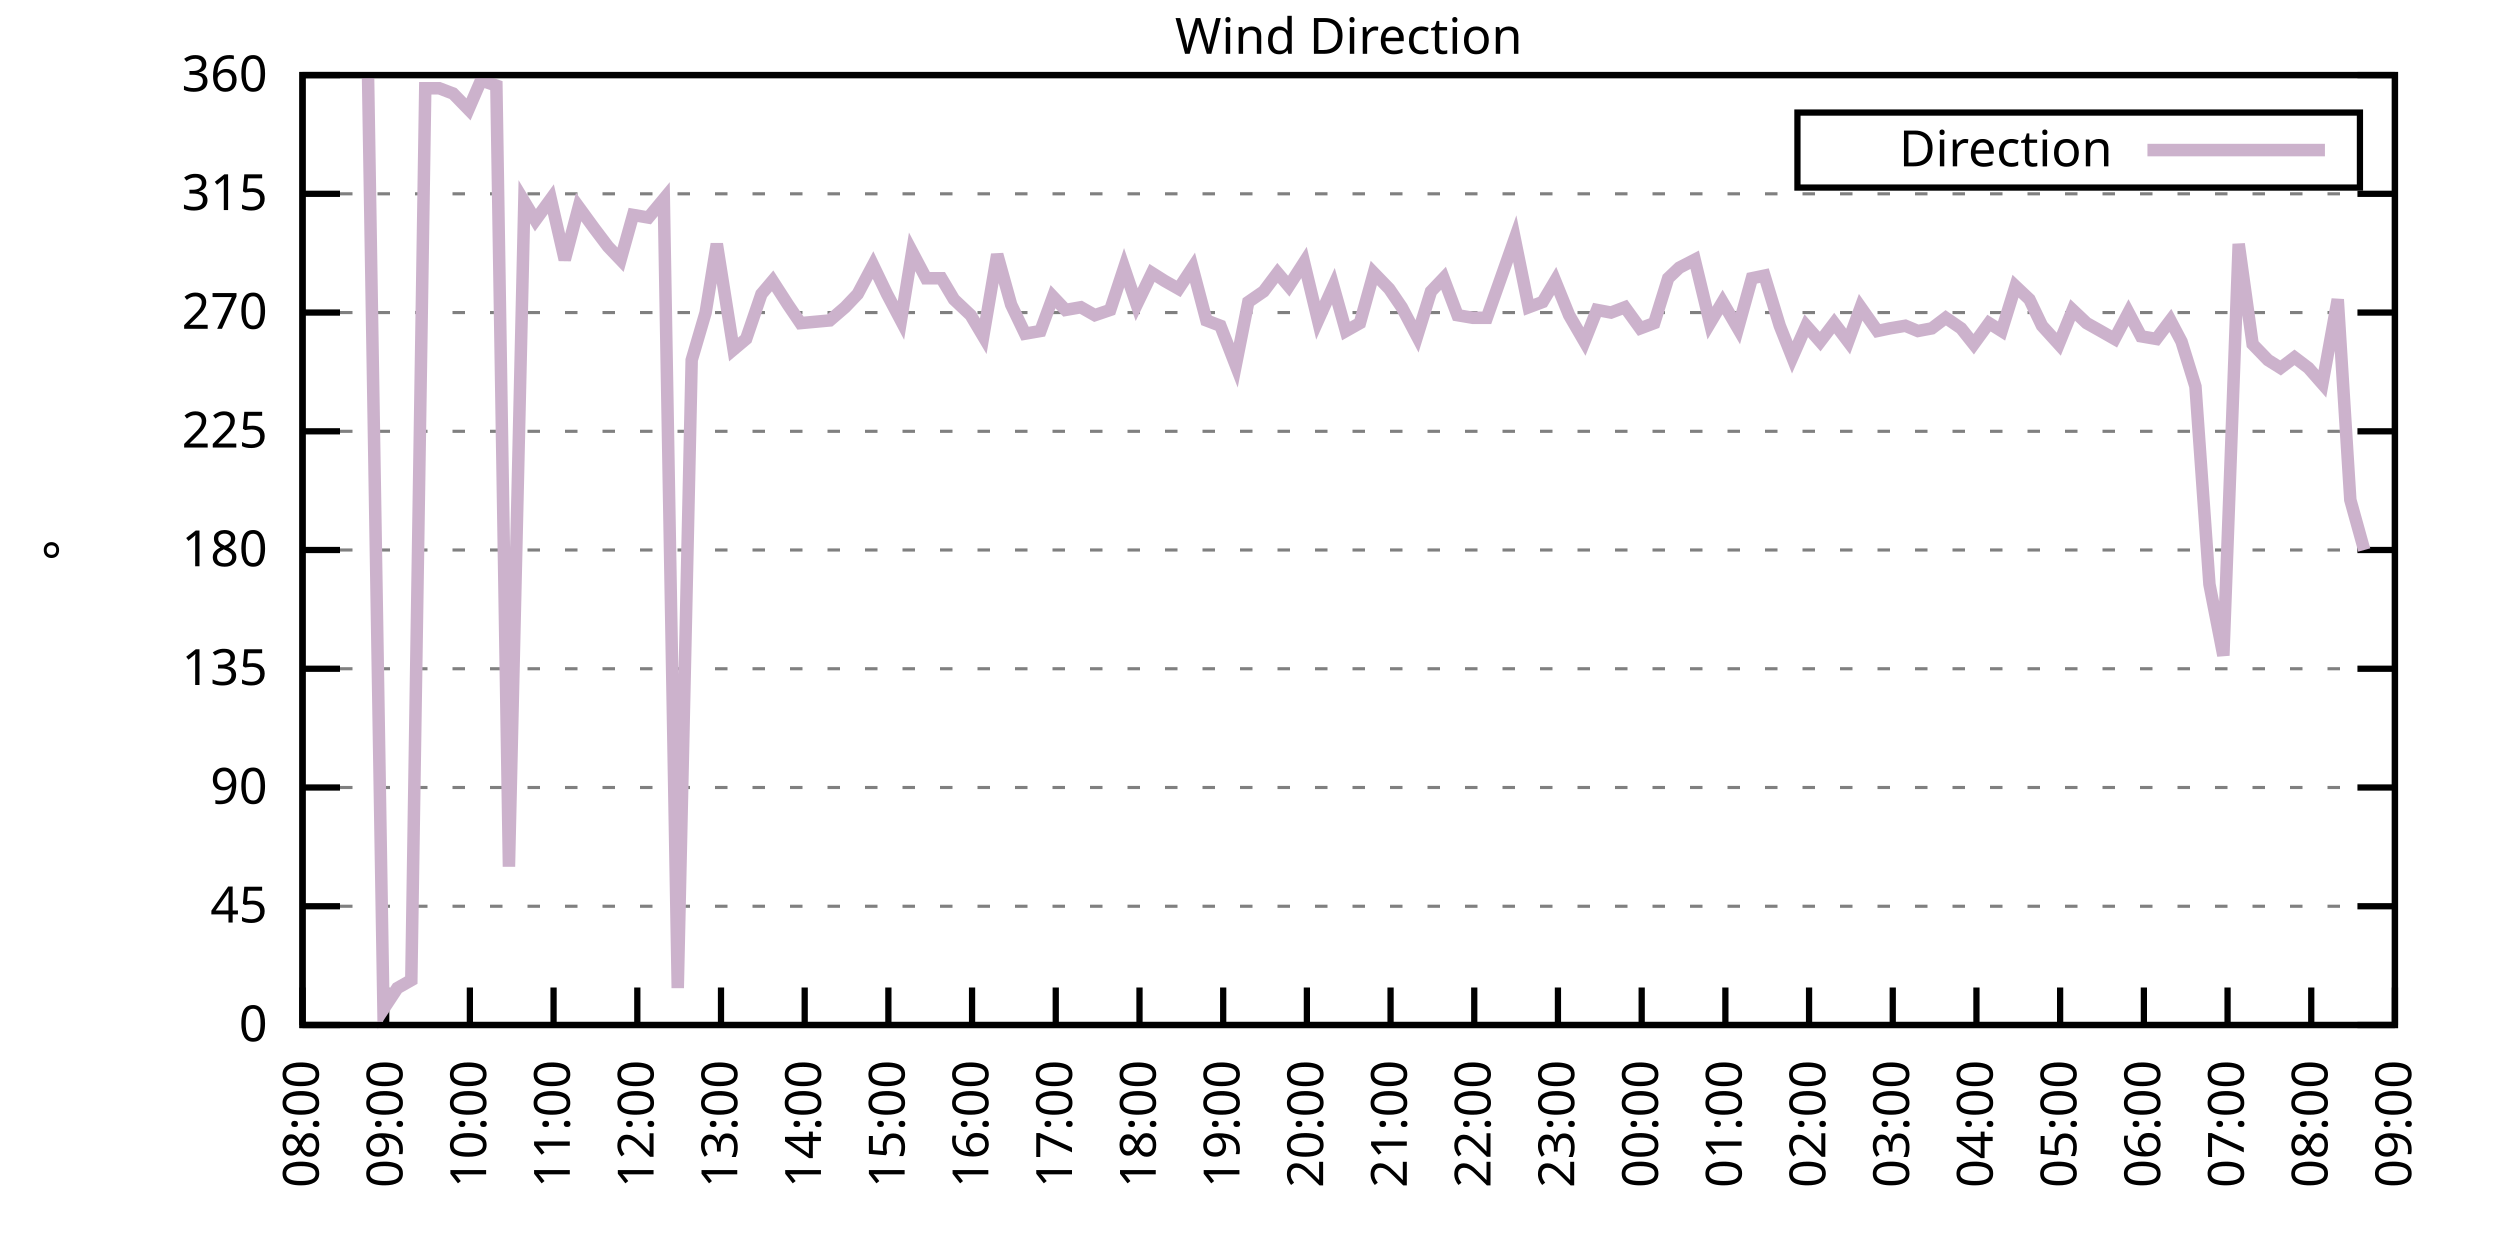
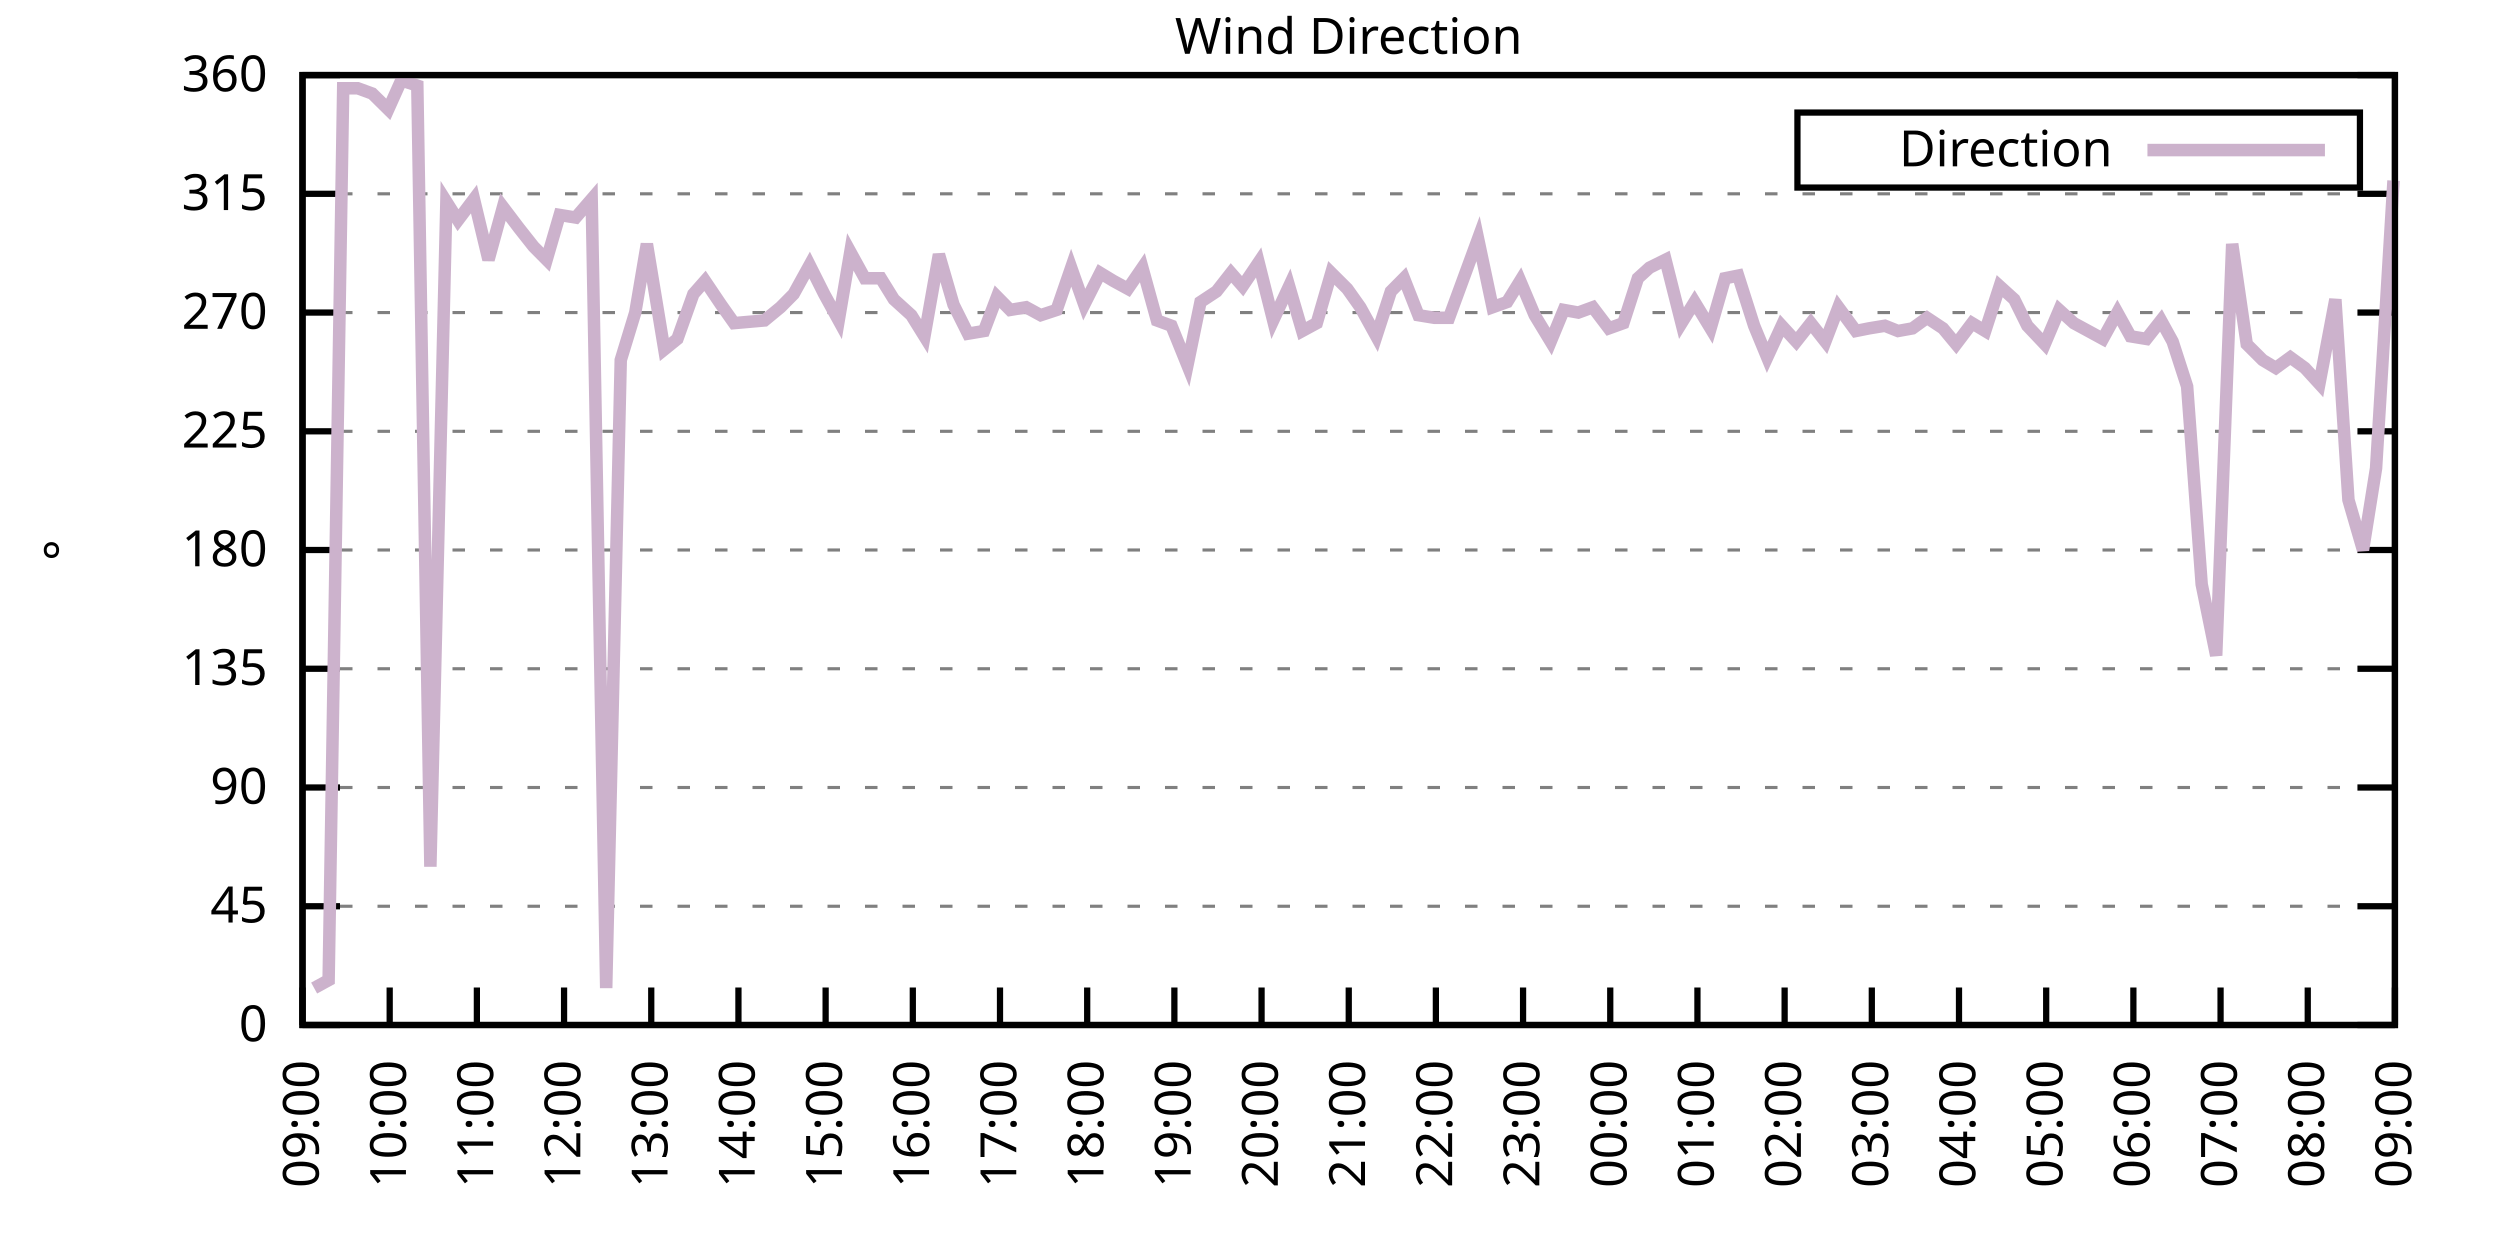
<svg xmlns="http://www.w3.org/2000/svg" xmlns:xlink="http://www.w3.org/1999/xlink" width="400" height="200" viewBox="0 0 400 200">
  <g id="gnuplot_canvas">
    <rect x="0" y="0" width="400" height="200" fill="none" />
    <defs>
      <circle id="gpDot" r="0.5" stroke-width="0.5" stroke="currentColor" />
      <path id="gpPt0" stroke-width="0.333" stroke="currentColor" d="M-1,0 h2 M0,-1 v2" />
      <path id="gpPt1" stroke-width="0.333" stroke="currentColor" d="M-1,-1 L1,1 M1,-1 L-1,1" />
      <path id="gpPt2" stroke-width="0.333" stroke="currentColor" d="M-1,0 L1,0 M0,-1 L0,1 M-1,-1 L1,1 M-1,1 L1,-1" />
      <rect id="gpPt3" stroke-width="0.333" stroke="currentColor" x="-1" y="-1" width="2" height="2" />
      <rect id="gpPt4" stroke-width="0.333" stroke="currentColor" fill="currentColor" x="-1" y="-1" width="2" height="2" />
      <circle id="gpPt5" stroke-width="0.333" stroke="currentColor" cx="0" cy="0" r="1" />
      <use xlink:href="#gpPt5" id="gpPt6" fill="currentColor" stroke="none" />
      <path id="gpPt7" stroke-width="0.333" stroke="currentColor" d="M0,-1.33 L-1.33,0.67 L1.33,0.67 z" />
      <use xlink:href="#gpPt7" id="gpPt8" fill="currentColor" stroke="none" />
      <use xlink:href="#gpPt7" id="gpPt9" stroke="currentColor" transform="rotate(180)" />
      <use xlink:href="#gpPt9" id="gpPt10" fill="currentColor" stroke="none" />
      <use xlink:href="#gpPt3" id="gpPt11" stroke="currentColor" transform="rotate(45)" />
      <use xlink:href="#gpPt11" id="gpPt12" fill="currentColor" stroke="none" />
      <path id="gpPt13" stroke-width="0.333" stroke="currentColor" d="M0,1.330 L1.265,0.411 L0.782,-1.067 L-0.782,-1.076 L-1.265,0.411 z" />
      <use xlink:href="#gpPt13" id="gpPt14" fill="currentColor" stroke="none" />
      <filter id="textbox" filterUnits="objectBoundingBox" x="0" y="0" height="1" width="1">
        <feFlood flood-color="white" flood-opacity="1" result="bgnd" />
        <feComposite in="SourceGraphic" in2="bgnd" operator="atop" />
      </filter>
      <filter id="greybox" filterUnits="objectBoundingBox" x="0" y="0" height="1" width="1">
        <feFlood flood-color="lightgrey" flood-opacity="1" result="grey" />
        <feComposite in="SourceGraphic" in2="grey" operator="atop" />
      </filter>
    </defs>
    <g fill="none" color="white" stroke="currentColor" stroke-width="1.00" stroke-linecap="butt" stroke-linejoin="miter">
</g>
    <g fill="none" color="black" stroke="currentColor" stroke-width="1.00" stroke-linecap="butt" stroke-linejoin="miter">
      <g stroke="none" shape-rendering="crispEdges">
        <polygon fill="rgb(255, 255, 255)" points="48.40,164.00 383.18,164.00 383.18,12.02 48.40,12.02 " />
      </g>
    </g>
    <g fill="none" color="black" stroke="currentColor" stroke-width="1.00" stroke-linecap="butt" stroke-linejoin="miter">
</g>
    <g fill="none" color="black" stroke="black" stroke-width="0.50" stroke-linecap="butt" stroke-linejoin="miter">
</g>
    <g fill="none" color="gray" stroke="currentColor" stroke-width="0.50" stroke-linecap="butt" stroke-linejoin="miter">
      <path stroke="gray" stroke-dasharray="2,4" class="gridline" d="M48.40,164.00 L383.19,164.00  " />
    </g>
    <g fill="none" color="gray" stroke="gray" stroke-width="1.00" stroke-linecap="butt" stroke-linejoin="miter">
</g>
    <g fill="none" color="black" stroke="currentColor" stroke-width="1.00" stroke-linecap="butt" stroke-linejoin="miter">
      <path stroke="black" d="M48.40,164.00 L54.40,164.00 M383.19,164.00 L377.19,164.00  " />
      <g transform="translate(42.80,166.60)" stroke="none" fill="black" font-family="Sans" font-size="8.00" text-anchor="end">
        <text>
          <tspan font-family="Sans"> 0</tspan>
        </text>
      </g>
    </g>
    <g fill="none" color="black" stroke="currentColor" stroke-width="1.00" stroke-linecap="butt" stroke-linejoin="miter">
</g>
    <g fill="none" color="black" stroke="black" stroke-width="0.50" stroke-linecap="butt" stroke-linejoin="miter">
</g>
    <g fill="none" color="gray" stroke="currentColor" stroke-width="0.50" stroke-linecap="butt" stroke-linejoin="miter">
      <path stroke="gray" stroke-dasharray="2,4" class="gridline" d="M48.40,145.00 L383.19,145.00  " />
    </g>
    <g fill="none" color="gray" stroke="gray" stroke-width="1.00" stroke-linecap="butt" stroke-linejoin="miter">
</g>
    <g fill="none" color="black" stroke="currentColor" stroke-width="1.00" stroke-linecap="butt" stroke-linejoin="miter">
      <path stroke="black" d="M48.40,145.00 L54.40,145.00 M383.19,145.00 L377.19,145.00  " />
      <g transform="translate(42.80,147.60)" stroke="none" fill="black" font-family="Sans" font-size="8.00" text-anchor="end">
        <text>
          <tspan font-family="Sans"> 45</tspan>
        </text>
      </g>
    </g>
    <g fill="none" color="black" stroke="currentColor" stroke-width="1.00" stroke-linecap="butt" stroke-linejoin="miter">
</g>
    <g fill="none" color="black" stroke="black" stroke-width="0.50" stroke-linecap="butt" stroke-linejoin="miter">
</g>
    <g fill="none" color="gray" stroke="currentColor" stroke-width="0.50" stroke-linecap="butt" stroke-linejoin="miter">
      <path stroke="gray" stroke-dasharray="2,4" class="gridline" d="M48.40,126.00 L383.19,126.00  " />
    </g>
    <g fill="none" color="gray" stroke="gray" stroke-width="1.00" stroke-linecap="butt" stroke-linejoin="miter">
</g>
    <g fill="none" color="black" stroke="currentColor" stroke-width="1.00" stroke-linecap="butt" stroke-linejoin="miter">
      <path stroke="black" d="M48.40,126.00 L54.40,126.00 M383.19,126.00 L377.19,126.00  " />
      <g transform="translate(42.80,128.60)" stroke="none" fill="black" font-family="Sans" font-size="8.00" text-anchor="end">
        <text>
          <tspan font-family="Sans"> 90</tspan>
        </text>
      </g>
    </g>
    <g fill="none" color="black" stroke="currentColor" stroke-width="1.00" stroke-linecap="butt" stroke-linejoin="miter">
</g>
    <g fill="none" color="black" stroke="black" stroke-width="0.50" stroke-linecap="butt" stroke-linejoin="miter">
</g>
    <g fill="none" color="gray" stroke="currentColor" stroke-width="0.50" stroke-linecap="butt" stroke-linejoin="miter">
      <path stroke="gray" stroke-dasharray="2,4" class="gridline" d="M48.40,107.00 L383.19,107.00  " />
    </g>
    <g fill="none" color="gray" stroke="gray" stroke-width="1.00" stroke-linecap="butt" stroke-linejoin="miter">
</g>
    <g fill="none" color="black" stroke="currentColor" stroke-width="1.00" stroke-linecap="butt" stroke-linejoin="miter">
      <path stroke="black" d="M48.40,107.00 L54.40,107.00 M383.19,107.00 L377.19,107.00  " />
      <g transform="translate(42.80,109.60)" stroke="none" fill="black" font-family="Sans" font-size="8.00" text-anchor="end">
        <text>
          <tspan font-family="Sans"> 135</tspan>
        </text>
      </g>
    </g>
    <g fill="none" color="black" stroke="currentColor" stroke-width="1.00" stroke-linecap="butt" stroke-linejoin="miter">
</g>
    <g fill="none" color="black" stroke="black" stroke-width="0.50" stroke-linecap="butt" stroke-linejoin="miter">
</g>
    <g fill="none" color="gray" stroke="currentColor" stroke-width="0.50" stroke-linecap="butt" stroke-linejoin="miter">
      <path stroke="gray" stroke-dasharray="2,4" class="gridline" d="M48.40,88.00 L383.19,88.00  " />
    </g>
    <g fill="none" color="gray" stroke="gray" stroke-width="1.00" stroke-linecap="butt" stroke-linejoin="miter">
</g>
    <g fill="none" color="black" stroke="currentColor" stroke-width="1.00" stroke-linecap="butt" stroke-linejoin="miter">
      <path stroke="black" d="M48.40,88.00 L54.40,88.00 M383.19,88.00 L377.19,88.00  " />
      <g transform="translate(42.80,90.60)" stroke="none" fill="black" font-family="Sans" font-size="8.00" text-anchor="end">
        <text>
          <tspan font-family="Sans"> 180</tspan>
        </text>
      </g>
    </g>
    <g fill="none" color="black" stroke="currentColor" stroke-width="1.00" stroke-linecap="butt" stroke-linejoin="miter">
</g>
    <g fill="none" color="black" stroke="black" stroke-width="0.50" stroke-linecap="butt" stroke-linejoin="miter">
</g>
    <g fill="none" color="gray" stroke="currentColor" stroke-width="0.50" stroke-linecap="butt" stroke-linejoin="miter">
      <path stroke="gray" stroke-dasharray="2,4" class="gridline" d="M48.40,69.01 L383.19,69.01  " />
    </g>
    <g fill="none" color="gray" stroke="gray" stroke-width="1.00" stroke-linecap="butt" stroke-linejoin="miter">
</g>
    <g fill="none" color="black" stroke="currentColor" stroke-width="1.00" stroke-linecap="butt" stroke-linejoin="miter">
      <path stroke="black" d="M48.40,69.01 L54.40,69.01 M383.19,69.01 L377.19,69.01  " />
      <g transform="translate(42.80,71.61)" stroke="none" fill="black" font-family="Sans" font-size="8.00" text-anchor="end">
        <text>
          <tspan font-family="Sans"> 225</tspan>
        </text>
      </g>
    </g>
    <g fill="none" color="black" stroke="currentColor" stroke-width="1.00" stroke-linecap="butt" stroke-linejoin="miter">
</g>
    <g fill="none" color="black" stroke="black" stroke-width="0.50" stroke-linecap="butt" stroke-linejoin="miter">
</g>
    <g fill="none" color="gray" stroke="currentColor" stroke-width="0.50" stroke-linecap="butt" stroke-linejoin="miter">
      <path stroke="gray" stroke-dasharray="2,4" class="gridline" d="M48.40,50.01 L383.19,50.01  " />
    </g>
    <g fill="none" color="gray" stroke="gray" stroke-width="1.00" stroke-linecap="butt" stroke-linejoin="miter">
</g>
    <g fill="none" color="black" stroke="currentColor" stroke-width="1.00" stroke-linecap="butt" stroke-linejoin="miter">
      <path stroke="black" d="M48.40,50.01 L54.40,50.01 M383.19,50.01 L377.19,50.01  " />
      <g transform="translate(42.80,52.61)" stroke="none" fill="black" font-family="Sans" font-size="8.00" text-anchor="end">
        <text>
          <tspan font-family="Sans"> 270</tspan>
        </text>
      </g>
    </g>
    <g fill="none" color="black" stroke="currentColor" stroke-width="1.00" stroke-linecap="butt" stroke-linejoin="miter">
</g>
    <g fill="none" color="black" stroke="black" stroke-width="0.50" stroke-linecap="butt" stroke-linejoin="miter">
</g>
    <g fill="none" color="gray" stroke="currentColor" stroke-width="0.50" stroke-linecap="butt" stroke-linejoin="miter">
      <path stroke="gray" stroke-dasharray="2,4" class="gridline" d="M48.40,31.01 L383.19,31.01  " />
    </g>
    <g fill="none" color="gray" stroke="gray" stroke-width="1.00" stroke-linecap="butt" stroke-linejoin="miter">
</g>
    <g fill="none" color="black" stroke="currentColor" stroke-width="1.00" stroke-linecap="butt" stroke-linejoin="miter">
      <path stroke="black" d="M48.40,31.01 L54.40,31.01 M383.19,31.01 L377.19,31.01  " />
      <g transform="translate(42.80,33.61)" stroke="none" fill="black" font-family="Sans" font-size="8.00" text-anchor="end">
        <text>
          <tspan font-family="Sans"> 315</tspan>
        </text>
      </g>
    </g>
    <g fill="none" color="black" stroke="currentColor" stroke-width="1.00" stroke-linecap="butt" stroke-linejoin="miter">
</g>
    <g fill="none" color="black" stroke="black" stroke-width="0.50" stroke-linecap="butt" stroke-linejoin="miter">
</g>
    <g fill="none" color="gray" stroke="currentColor" stroke-width="0.50" stroke-linecap="butt" stroke-linejoin="miter">
      <path stroke="gray" stroke-dasharray="2,4" class="gridline" d="M48.40,12.01 L383.19,12.01  " />
    </g>
    <g fill="none" color="gray" stroke="gray" stroke-width="1.00" stroke-linecap="butt" stroke-linejoin="miter">
</g>
    <g fill="none" color="black" stroke="currentColor" stroke-width="1.00" stroke-linecap="butt" stroke-linejoin="miter">
      <path stroke="black" d="M48.40,12.01 L54.40,12.01 M383.19,12.01 L377.19,12.01  " />
      <g transform="translate(42.80,14.61)" stroke="none" fill="black" font-family="Sans" font-size="8.00" text-anchor="end">
        <text>
          <tspan font-family="Sans"> 360</tspan>
        </text>
      </g>
    </g>
    <g fill="none" color="black" stroke="currentColor" stroke-width="1.00" stroke-linecap="butt" stroke-linejoin="miter">
      <path stroke="black" d="M48.40,164.00 L48.40,158.00  " />
      <g transform="translate(51.00,169.60) rotate(270.00)" stroke="none" fill="black" font-family="Sans" font-size="8.00" text-anchor="end">
        <text>
-           <tspan font-family="Sans">08:00</tspan>
-         </text>
-       </g>
-     </g>
-     <g fill="none" color="black" stroke="currentColor" stroke-width="1.00" stroke-linecap="butt" stroke-linejoin="miter">
-       <path stroke="black" d="M61.79,164.00 L61.79,158.00  " />
-       <g transform="translate(64.39,169.60) rotate(270.00)" stroke="none" fill="black" font-family="Sans" font-size="8.00" text-anchor="end">
-         <text>
          <tspan font-family="Sans">09:00</tspan>
        </text>
      </g>
    </g>
    <g fill="none" color="black" stroke="currentColor" stroke-width="1.00" stroke-linecap="butt" stroke-linejoin="miter">
-       <path stroke="black" d="M75.18,164.00 L75.18,158.00  " />
-       <g transform="translate(77.78,169.60) rotate(270.00)" stroke="none" fill="black" font-family="Sans" font-size="8.00" text-anchor="end">
+       <path stroke="black" d="M62.35,164.00 L62.35,158.00  " />
+       <g transform="translate(64.95,169.60) rotate(270.00)" stroke="none" fill="black" font-family="Sans" font-size="8.00" text-anchor="end">
        <text>
          <tspan font-family="Sans">10:00</tspan>
        </text>
      </g>
    </g>
    <g fill="none" color="black" stroke="currentColor" stroke-width="1.00" stroke-linecap="butt" stroke-linejoin="miter">
-       <path stroke="black" d="M88.57,164.00 L88.57,158.00  " />
-       <g transform="translate(91.17,169.60) rotate(270.00)" stroke="none" fill="black" font-family="Sans" font-size="8.00" text-anchor="end">
+       <path stroke="black" d="M76.30,164.00 L76.30,158.00  " />
+       <g transform="translate(78.90,169.60) rotate(270.00)" stroke="none" fill="black" font-family="Sans" font-size="8.00" text-anchor="end">
        <text>
          <tspan font-family="Sans">11:00</tspan>
        </text>
      </g>
    </g>
    <g fill="none" color="black" stroke="currentColor" stroke-width="1.00" stroke-linecap="butt" stroke-linejoin="miter">
-       <path stroke="black" d="M101.97,164.00 L101.97,158.00  " />
-       <g transform="translate(104.57,169.60) rotate(270.00)" stroke="none" fill="black" font-family="Sans" font-size="8.00" text-anchor="end">
+       <path stroke="black" d="M90.25,164.00 L90.25,158.00  " />
+       <g transform="translate(92.85,169.60) rotate(270.00)" stroke="none" fill="black" font-family="Sans" font-size="8.00" text-anchor="end">
        <text>
          <tspan font-family="Sans">12:00</tspan>
        </text>
      </g>
    </g>
    <g fill="none" color="black" stroke="currentColor" stroke-width="1.00" stroke-linecap="butt" stroke-linejoin="miter">
-       <path stroke="black" d="M115.36,164.00 L115.36,158.00  " />
-       <g transform="translate(117.96,169.60) rotate(270.00)" stroke="none" fill="black" font-family="Sans" font-size="8.00" text-anchor="end">
+       <path stroke="black" d="M104.20,164.00 L104.20,158.00  " />
+       <g transform="translate(106.80,169.60) rotate(270.00)" stroke="none" fill="black" font-family="Sans" font-size="8.00" text-anchor="end">
        <text>
          <tspan font-family="Sans">13:00</tspan>
        </text>
      </g>
    </g>
    <g fill="none" color="black" stroke="currentColor" stroke-width="1.00" stroke-linecap="butt" stroke-linejoin="miter">
-       <path stroke="black" d="M128.75,164.00 L128.75,158.00  " />
-       <g transform="translate(131.35,169.60) rotate(270.00)" stroke="none" fill="black" font-family="Sans" font-size="8.00" text-anchor="end">
+       <path stroke="black" d="M118.15,164.00 L118.15,158.00  " />
+       <g transform="translate(120.75,169.60) rotate(270.00)" stroke="none" fill="black" font-family="Sans" font-size="8.00" text-anchor="end">
        <text>
          <tspan font-family="Sans">14:00</tspan>
        </text>
      </g>
    </g>
    <g fill="none" color="black" stroke="currentColor" stroke-width="1.00" stroke-linecap="butt" stroke-linejoin="miter">
-       <path stroke="black" d="M142.14,164.00 L142.14,158.00  " />
-       <g transform="translate(144.74,169.60) rotate(270.00)" stroke="none" fill="black" font-family="Sans" font-size="8.00" text-anchor="end">
+       <path stroke="black" d="M132.10,164.00 L132.10,158.00  " />
+       <g transform="translate(134.70,169.60) rotate(270.00)" stroke="none" fill="black" font-family="Sans" font-size="8.00" text-anchor="end">
        <text>
          <tspan font-family="Sans">15:00</tspan>
        </text>
      </g>
    </g>
    <g fill="none" color="black" stroke="currentColor" stroke-width="1.00" stroke-linecap="butt" stroke-linejoin="miter">
-       <path stroke="black" d="M155.53,164.00 L155.53,158.00  " />
-       <g transform="translate(158.13,169.60) rotate(270.00)" stroke="none" fill="black" font-family="Sans" font-size="8.00" text-anchor="end">
+       <path stroke="black" d="M146.05,164.00 L146.05,158.00  " />
+       <g transform="translate(148.65,169.60) rotate(270.00)" stroke="none" fill="black" font-family="Sans" font-size="8.00" text-anchor="end">
        <text>
          <tspan font-family="Sans">16:00</tspan>
        </text>
      </g>
    </g>
    <g fill="none" color="black" stroke="currentColor" stroke-width="1.00" stroke-linecap="butt" stroke-linejoin="miter">
-       <path stroke="black" d="M168.92,164.00 L168.92,158.00  " />
-       <g transform="translate(171.52,169.60) rotate(270.00)" stroke="none" fill="black" font-family="Sans" font-size="8.00" text-anchor="end">
+       <path stroke="black" d="M160.00,164.00 L160.00,158.00  " />
+       <g transform="translate(162.60,169.60) rotate(270.00)" stroke="none" fill="black" font-family="Sans" font-size="8.00" text-anchor="end">
        <text>
          <tspan font-family="Sans">17:00</tspan>
        </text>
      </g>
    </g>
    <g fill="none" color="black" stroke="currentColor" stroke-width="1.00" stroke-linecap="butt" stroke-linejoin="miter">
-       <path stroke="black" d="M182.32,164.00 L182.32,158.00  " />
-       <g transform="translate(184.92,169.60) rotate(270.00)" stroke="none" fill="black" font-family="Sans" font-size="8.00" text-anchor="end">
+       <path stroke="black" d="M173.95,164.00 L173.95,158.00  " />
+       <g transform="translate(176.55,169.60) rotate(270.00)" stroke="none" fill="black" font-family="Sans" font-size="8.00" text-anchor="end">
        <text>
          <tspan font-family="Sans">18:00</tspan>
        </text>
      </g>
    </g>
    <g fill="none" color="black" stroke="currentColor" stroke-width="1.00" stroke-linecap="butt" stroke-linejoin="miter">
-       <path stroke="black" d="M195.71,164.00 L195.71,158.00  " />
-       <g transform="translate(198.31,169.60) rotate(270.00)" stroke="none" fill="black" font-family="Sans" font-size="8.00" text-anchor="end">
+       <path stroke="black" d="M187.90,164.00 L187.90,158.00  " />
+       <g transform="translate(190.50,169.60) rotate(270.00)" stroke="none" fill="black" font-family="Sans" font-size="8.00" text-anchor="end">
        <text>
          <tspan font-family="Sans">19:00</tspan>
        </text>
      </g>
    </g>
    <g fill="none" color="black" stroke="currentColor" stroke-width="1.00" stroke-linecap="butt" stroke-linejoin="miter">
-       <path stroke="black" d="M209.10,164.00 L209.10,158.00  " />
-       <g transform="translate(211.70,169.60) rotate(270.00)" stroke="none" fill="black" font-family="Sans" font-size="8.00" text-anchor="end">
+       <path stroke="black" d="M201.85,164.00 L201.85,158.00  " />
+       <g transform="translate(204.45,169.60) rotate(270.00)" stroke="none" fill="black" font-family="Sans" font-size="8.00" text-anchor="end">
        <text>
          <tspan font-family="Sans">20:00</tspan>
        </text>
      </g>
    </g>
    <g fill="none" color="black" stroke="currentColor" stroke-width="1.00" stroke-linecap="butt" stroke-linejoin="miter">
-       <path stroke="black" d="M222.49,164.00 L222.49,158.00  " />
-       <g transform="translate(225.09,169.60) rotate(270.00)" stroke="none" fill="black" font-family="Sans" font-size="8.00" text-anchor="end">
+       <path stroke="black" d="M215.80,164.00 L215.80,158.00  " />
+       <g transform="translate(218.40,169.60) rotate(270.00)" stroke="none" fill="black" font-family="Sans" font-size="8.00" text-anchor="end">
        <text>
          <tspan font-family="Sans">21:00</tspan>
        </text>
      </g>
    </g>
    <g fill="none" color="black" stroke="currentColor" stroke-width="1.00" stroke-linecap="butt" stroke-linejoin="miter">
-       <path stroke="black" d="M235.88,164.00 L235.88,158.00  " />
-       <g transform="translate(238.48,169.60) rotate(270.00)" stroke="none" fill="black" font-family="Sans" font-size="8.00" text-anchor="end">
+       <path stroke="black" d="M229.74,164.00 L229.74,158.00  " />
+       <g transform="translate(232.34,169.60) rotate(270.00)" stroke="none" fill="black" font-family="Sans" font-size="8.00" text-anchor="end">
        <text>
          <tspan font-family="Sans">22:00</tspan>
        </text>
      </g>
    </g>
    <g fill="none" color="black" stroke="currentColor" stroke-width="1.00" stroke-linecap="butt" stroke-linejoin="miter">
-       <path stroke="black" d="M249.27,164.00 L249.27,158.00  " />
-       <g transform="translate(251.87,169.60) rotate(270.00)" stroke="none" fill="black" font-family="Sans" font-size="8.00" text-anchor="end">
+       <path stroke="black" d="M243.69,164.00 L243.69,158.00  " />
+       <g transform="translate(246.29,169.60) rotate(270.00)" stroke="none" fill="black" font-family="Sans" font-size="8.00" text-anchor="end">
        <text>
          <tspan font-family="Sans">23:00</tspan>
        </text>
      </g>
    </g>
    <g fill="none" color="black" stroke="currentColor" stroke-width="1.00" stroke-linecap="butt" stroke-linejoin="miter">
-       <path stroke="black" d="M262.67,164.00 L262.67,158.00  " />
-       <g transform="translate(265.27,169.60) rotate(270.00)" stroke="none" fill="black" font-family="Sans" font-size="8.00" text-anchor="end">
+       <path stroke="black" d="M257.64,164.00 L257.64,158.00  " />
+       <g transform="translate(260.24,169.60) rotate(270.00)" stroke="none" fill="black" font-family="Sans" font-size="8.00" text-anchor="end">
        <text>
          <tspan font-family="Sans">00:00</tspan>
        </text>
      </g>
    </g>
    <g fill="none" color="black" stroke="currentColor" stroke-width="1.00" stroke-linecap="butt" stroke-linejoin="miter">
-       <path stroke="black" d="M276.06,164.00 L276.06,158.00  " />
-       <g transform="translate(278.66,169.60) rotate(270.00)" stroke="none" fill="black" font-family="Sans" font-size="8.00" text-anchor="end">
+       <path stroke="black" d="M271.59,164.00 L271.59,158.00  " />
+       <g transform="translate(274.19,169.60) rotate(270.00)" stroke="none" fill="black" font-family="Sans" font-size="8.00" text-anchor="end">
        <text>
          <tspan font-family="Sans">01:00</tspan>
        </text>
      </g>
    </g>
    <g fill="none" color="black" stroke="currentColor" stroke-width="1.00" stroke-linecap="butt" stroke-linejoin="miter">
-       <path stroke="black" d="M289.45,164.00 L289.45,158.00  " />
-       <g transform="translate(292.05,169.60) rotate(270.00)" stroke="none" fill="black" font-family="Sans" font-size="8.00" text-anchor="end">
+       <path stroke="black" d="M285.54,164.00 L285.54,158.00  " />
+       <g transform="translate(288.14,169.60) rotate(270.00)" stroke="none" fill="black" font-family="Sans" font-size="8.00" text-anchor="end">
        <text>
          <tspan font-family="Sans">02:00</tspan>
        </text>
      </g>
    </g>
    <g fill="none" color="black" stroke="currentColor" stroke-width="1.00" stroke-linecap="butt" stroke-linejoin="miter">
-       <path stroke="black" d="M302.84,164.00 L302.84,158.00  " />
-       <g transform="translate(305.44,169.60) rotate(270.00)" stroke="none" fill="black" font-family="Sans" font-size="8.00" text-anchor="end">
+       <path stroke="black" d="M299.49,164.00 L299.49,158.00  " />
+       <g transform="translate(302.09,169.60) rotate(270.00)" stroke="none" fill="black" font-family="Sans" font-size="8.00" text-anchor="end">
        <text>
          <tspan font-family="Sans">03:00</tspan>
        </text>
      </g>
    </g>
    <g fill="none" color="black" stroke="currentColor" stroke-width="1.00" stroke-linecap="butt" stroke-linejoin="miter">
-       <path stroke="black" d="M316.23,164.00 L316.23,158.00  " />
-       <g transform="translate(318.83,169.60) rotate(270.00)" stroke="none" fill="black" font-family="Sans" font-size="8.00" text-anchor="end">
+       <path stroke="black" d="M313.44,164.00 L313.44,158.00  " />
+       <g transform="translate(316.04,169.60) rotate(270.00)" stroke="none" fill="black" font-family="Sans" font-size="8.00" text-anchor="end">
        <text>
          <tspan font-family="Sans">04:00</tspan>
        </text>
      </g>
    </g>
    <g fill="none" color="black" stroke="currentColor" stroke-width="1.00" stroke-linecap="butt" stroke-linejoin="miter">
-       <path stroke="black" d="M329.62,164.00 L329.62,158.00  " />
-       <g transform="translate(332.22,169.60) rotate(270.00)" stroke="none" fill="black" font-family="Sans" font-size="8.00" text-anchor="end">
+       <path stroke="black" d="M327.39,164.00 L327.39,158.00  " />
+       <g transform="translate(329.99,169.60) rotate(270.00)" stroke="none" fill="black" font-family="Sans" font-size="8.00" text-anchor="end">
        <text>
          <tspan font-family="Sans">05:00</tspan>
        </text>
      </g>
    </g>
    <g fill="none" color="black" stroke="currentColor" stroke-width="1.00" stroke-linecap="butt" stroke-linejoin="miter">
-       <path stroke="black" d="M343.02,164.00 L343.02,158.00  " />
-       <g transform="translate(345.62,169.60) rotate(270.00)" stroke="none" fill="black" font-family="Sans" font-size="8.00" text-anchor="end">
+       <path stroke="black" d="M341.34,164.00 L341.34,158.00  " />
+       <g transform="translate(343.94,169.60) rotate(270.00)" stroke="none" fill="black" font-family="Sans" font-size="8.00" text-anchor="end">
        <text>
          <tspan font-family="Sans">06:00</tspan>
        </text>
      </g>
    </g>
    <g fill="none" color="black" stroke="currentColor" stroke-width="1.00" stroke-linecap="butt" stroke-linejoin="miter">
-       <path stroke="black" d="M356.41,164.00 L356.41,158.00  " />
-       <g transform="translate(359.01,169.60) rotate(270.00)" stroke="none" fill="black" font-family="Sans" font-size="8.00" text-anchor="end">
+       <path stroke="black" d="M355.29,164.00 L355.29,158.00  " />
+       <g transform="translate(357.89,169.60) rotate(270.00)" stroke="none" fill="black" font-family="Sans" font-size="8.00" text-anchor="end">
        <text>
          <tspan font-family="Sans">07:00</tspan>
        </text>
      </g>
    </g>
    <g fill="none" color="black" stroke="currentColor" stroke-width="1.00" stroke-linecap="butt" stroke-linejoin="miter">
-       <path stroke="black" d="M369.80,164.00 L369.80,158.00  " />
-       <g transform="translate(372.40,169.60) rotate(270.00)" stroke="none" fill="black" font-family="Sans" font-size="8.00" text-anchor="end">
+       <path stroke="black" d="M369.24,164.00 L369.24,158.00  " />
+       <g transform="translate(371.84,169.60) rotate(270.00)" stroke="none" fill="black" font-family="Sans" font-size="8.00" text-anchor="end">
        <text>
          <tspan font-family="Sans">08:00</tspan>
        </text>
      </g>
    </g>
    <g fill="none" color="black" stroke="currentColor" stroke-width="1.00" stroke-linecap="butt" stroke-linejoin="miter">
      <path stroke="black" d="M383.19,164.00 L383.19,158.00  " />
      <g transform="translate(385.79,169.60) rotate(270.00)" stroke="none" fill="black" font-family="Sans" font-size="8.00" text-anchor="end">
        <text>
          <tspan font-family="Sans">09:00</tspan>
        </text>
      </g>
    </g>
    <g fill="none" color="black" stroke="currentColor" stroke-width="1.00" stroke-linecap="butt" stroke-linejoin="miter">
</g>
    <g fill="none" color="black" stroke="currentColor" stroke-width="1.00" stroke-linecap="butt" stroke-linejoin="miter">
      <path stroke="black" d="M48.40,12.01 L48.40,164.00 L383.19,164.00 L383.19,12.01 L48.40,12.01 Z  " />
    </g>
    <g fill="none" color="black" stroke="currentColor" stroke-width="1.00" stroke-linecap="butt" stroke-linejoin="miter">
</g>
    <g fill="none" color="black" stroke="currentColor" stroke-width="1.00" stroke-linecap="butt" stroke-linejoin="miter">
      <path stroke="black" d="M287.59,30.01 L287.59,18.01 L377.59,18.01 L377.59,30.01 L287.59,30.01 Z  " />
    </g>
    <g id="Wind_direction_plot_1">
      <g fill="none" color="white" stroke="black" stroke-width="2.00" stroke-linecap="butt" stroke-linejoin="miter">
</g>
      <g fill="none" color="black" stroke="currentColor" stroke-width="2.00" stroke-linecap="butt" stroke-linejoin="miter">
        <g transform="translate(337.99,26.61)" stroke="none" fill="black" font-family="Sans" font-size="8.00" text-anchor="end">
          <text>
            <tspan font-family="Sans">Direction</tspan>
          </text>
        </g>
      </g>
      <g fill="none" color="black" stroke="currentColor" stroke-width="2.00" stroke-linecap="butt" stroke-linejoin="miter">
-         <path stroke="rgb(204, 178, 204)" d="M343.59,24.01 L371.99,24.01 M58.89,12.43 L61.35,161.47 L63.58,158.09 L65.81,156.82 L68.04,14.12 L70.27,14.12   L72.50,14.97 L74.96,17.50 L76.97,12.85 L79.42,13.70 L81.43,138.67 L83.89,32.28 L85.67,35.23 L88.13,31.85   L90.36,41.56 L92.59,33.12 L95.05,36.50 L97.28,39.45 L99.29,41.56 L101.30,34.39 L103.75,34.81 L106.21,31.85   L108.44,158.09 L110.67,57.61 L112.90,50.01 L114.69,39.03 L117.37,55.92 L119.38,54.23 L121.83,47.05 L123.62,44.94   L126.07,48.74 L128.08,51.70 L132.77,51.27 L135.22,49.16 L137.23,47.05 L139.69,42.41 L141.92,47.05 L144.15,51.27   L145.94,40.30 L148.17,44.52 L150.62,44.52 L152.63,47.90 L155.31,50.43 L157.32,53.81 L159.55,40.72 L161.78,48.74   L164.01,53.39 L166.47,52.96 L168.48,47.47 L170.49,49.59 L172.94,49.16 L175.17,50.43 L177.63,49.59 L179.86,42.83   L181.87,48.74 L184.32,43.67 L186.33,44.94 L188.57,46.21 L190.80,42.83 L193.03,51.27 L195.26,52.12 L197.72,58.45   L199.73,48.32 L202.18,46.63 L204.41,43.67 L206.20,45.79 L208.65,41.99 L210.88,51.27 L213.34,45.79 L215.35,52.96   L217.58,51.70 L219.81,43.67 L222.27,46.21 L224.28,49.16 L226.73,53.81 L228.96,46.63 L230.97,44.52 L233.20,50.43   L235.66,50.85 L237.89,50.85 L239.68,45.79 L242.36,38.19 L244.59,49.16 L246.82,48.32 L248.83,44.94 L251.06,50.43   L253.51,54.65 L255.52,49.59 L257.76,50.01 L259.99,49.16 L262.44,52.54 L264.67,51.70 L266.91,44.52 L268.69,42.83   L271.15,41.56 L273.60,51.70 L275.61,48.32 L278.07,52.54 L280.30,44.52 L282.31,44.10 L284.76,52.12 L286.77,57.18   L289.00,52.12 L291.23,54.65 L293.47,51.70 L295.70,54.65 L297.71,49.16 L300.39,52.96 L302.39,52.54 L304.85,52.12   L306.86,52.96 L309.09,52.54 L311.32,50.85 L313.78,52.54 L315.79,55.07 L318.24,51.70 L320.25,52.96 L322.48,45.79   L324.71,47.90 L326.72,52.12 L329.40,55.07 L331.63,49.59 L333.86,51.70 L336.10,52.96 L338.33,54.23 L340.56,50.01   L342.57,53.81 L345.02,54.23 L347.26,51.27 L349.04,54.65 L351.27,61.83 L353.51,93.49 L355.74,104.89 L358.19,39.03   L360.42,55.07 L362.88,57.61 L364.89,58.87 L367.12,57.18 L369.35,58.87 L371.58,61.41 L374.04,47.90 L376.05,79.98   L378.28,88.00  " />
+         <path stroke="rgb(204, 178, 204)" d="M343.59,24.01 L371.99,24.01 M50.26,158.09 L52.58,156.82 L54.91,14.12 L57.23,14.12 L59.56,14.97 L62.12,17.50   L64.21,12.85 L66.77,13.70 L68.86,138.67 L71.42,32.28 L73.28,35.23 L75.83,31.85 L78.16,41.56 L80.48,33.12   L83.04,36.50 L85.37,39.45 L87.46,41.56 L89.55,34.39 L92.11,34.81 L94.67,31.85 L96.99,158.09 L99.32,57.61   L101.64,50.01 L103.50,39.03 L106.29,55.92 L108.38,54.23 L110.94,47.05 L112.80,44.94 L115.36,48.74 L117.45,51.70   L122.33,51.27 L124.89,49.16 L126.98,47.05 L129.54,42.41 L131.87,47.05 L134.19,51.27 L136.05,40.30 L138.37,44.52   L140.93,44.52 L143.02,47.90 L145.81,50.43 L147.91,53.81 L150.23,40.72 L152.56,48.74 L154.88,53.39 L157.44,52.96   L159.53,47.47 L161.62,49.59 L164.18,49.16 L166.51,50.43 L169.06,49.59 L171.39,42.83 L173.48,48.74 L176.04,43.67   L178.13,44.94 L180.46,46.21 L182.78,42.83 L185.11,51.27 L187.43,52.12 L189.99,58.45 L192.08,48.32 L194.64,46.63   L196.96,43.67 L198.82,45.79 L201.38,41.99 L203.71,51.27 L206.26,45.79 L208.36,52.96 L210.68,51.70 L213.01,43.67   L215.56,46.21 L217.65,49.16 L220.21,53.81 L222.54,46.63 L224.63,44.52 L226.95,50.43 L229.51,50.85 L231.84,50.85   L233.70,45.79 L236.49,38.19 L238.81,49.16 L241.14,48.32 L243.23,44.94 L245.55,50.43 L248.11,54.65 L250.20,49.59   L252.53,50.01 L254.85,49.16 L257.41,52.54 L259.74,51.70 L262.06,44.52 L263.92,42.83 L266.48,41.56 L269.04,51.70   L271.13,48.32 L273.69,52.54 L276.01,44.52 L278.10,44.10 L280.66,52.12 L282.75,57.18 L285.08,52.12 L287.40,54.65   L289.73,51.70 L292.05,54.65 L294.15,49.16 L296.94,52.96 L299.03,52.54 L301.58,52.12 L303.68,52.96 L306.00,52.54   L308.33,50.85 L310.88,52.54 L312.98,55.07 L315.53,51.70 L317.63,52.96 L319.95,45.79 L322.28,47.90 L324.37,52.12   L327.16,55.07 L329.48,49.59 L331.81,51.70 L334.13,52.96 L336.46,54.23 L338.78,50.01 L340.88,53.81 L343.43,54.23   L345.76,51.27 L347.62,54.65 L349.94,61.83 L352.27,93.49 L354.59,104.89 L357.15,39.03 L359.48,55.07 L362.03,57.61   L364.13,58.87 L366.45,57.18 L368.78,58.87 L371.10,61.41 L373.66,47.90 L375.75,79.98 L378.08,88.00 L380.17,74.92   L382.96,28.90  " />
      </g>
    </g>
    <g fill="none" color="black" stroke="currentColor" stroke-width="2.00" stroke-linecap="butt" stroke-linejoin="miter">
</g>
    <g fill="none" color="black" stroke="black" stroke-width="1.00" stroke-linecap="butt" stroke-linejoin="miter">
</g>
    <g fill="none" color="black" stroke="currentColor" stroke-width="1.00" stroke-linecap="butt" stroke-linejoin="miter">
      <path stroke="black" d="M48.40,12.01 L48.40,164.00 L383.19,164.00 L383.19,12.01 L48.40,12.01 Z  " />
      <g transform="translate(12.80,88.01) rotate(270.00)" stroke="none" fill="black" font-family="Sans" font-size="8.00" text-anchor="middle">
        <text>
          <tspan font-family="Sans">°</tspan>
        </text>
      </g>
    </g>
    <g fill="none" color="black" stroke="currentColor" stroke-width="1.00" stroke-linecap="butt" stroke-linejoin="miter">
</g>
    <g fill="none" color="black" stroke="currentColor" stroke-width="1.00" stroke-linecap="butt" stroke-linejoin="miter">
      <g transform="translate(215.79,8.61)" stroke="none" fill="black" font-family="Sans" font-size="8.00" text-anchor="middle">
        <text>
          <tspan font-family="Sans">Wind Direction</tspan>
        </text>
      </g>
    </g>
    <g fill="none" color="black" stroke="currentColor" stroke-width="1.00" stroke-linecap="butt" stroke-linejoin="miter">
</g>
  </g>
</svg>
